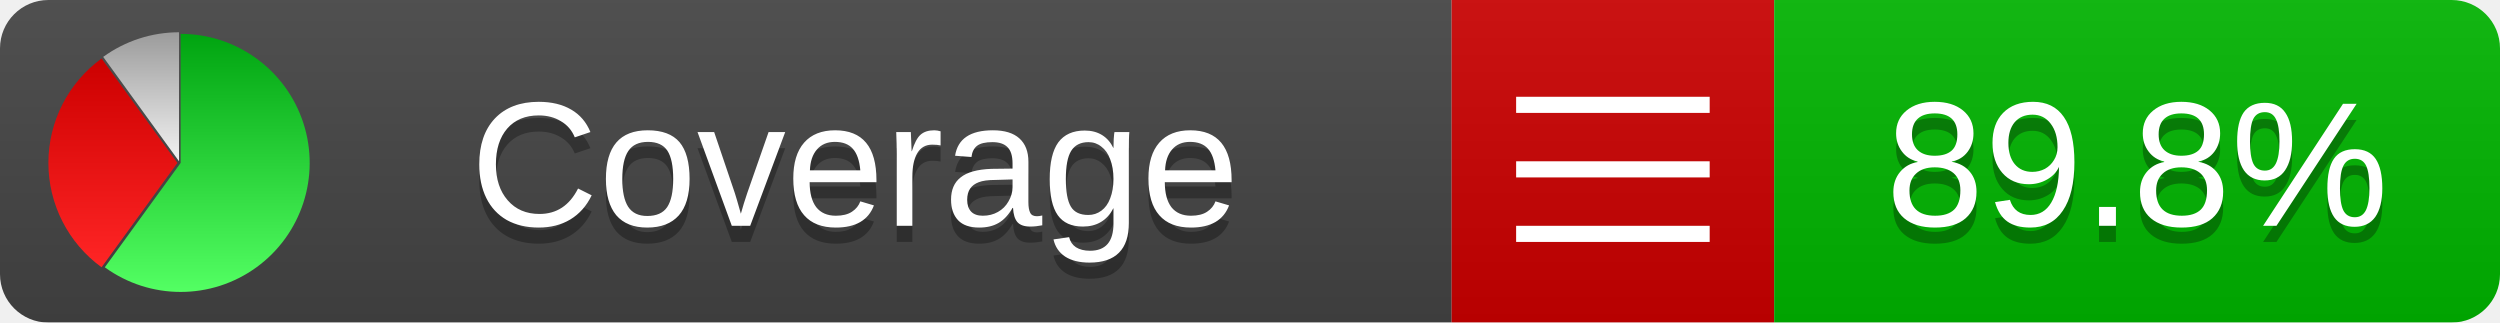
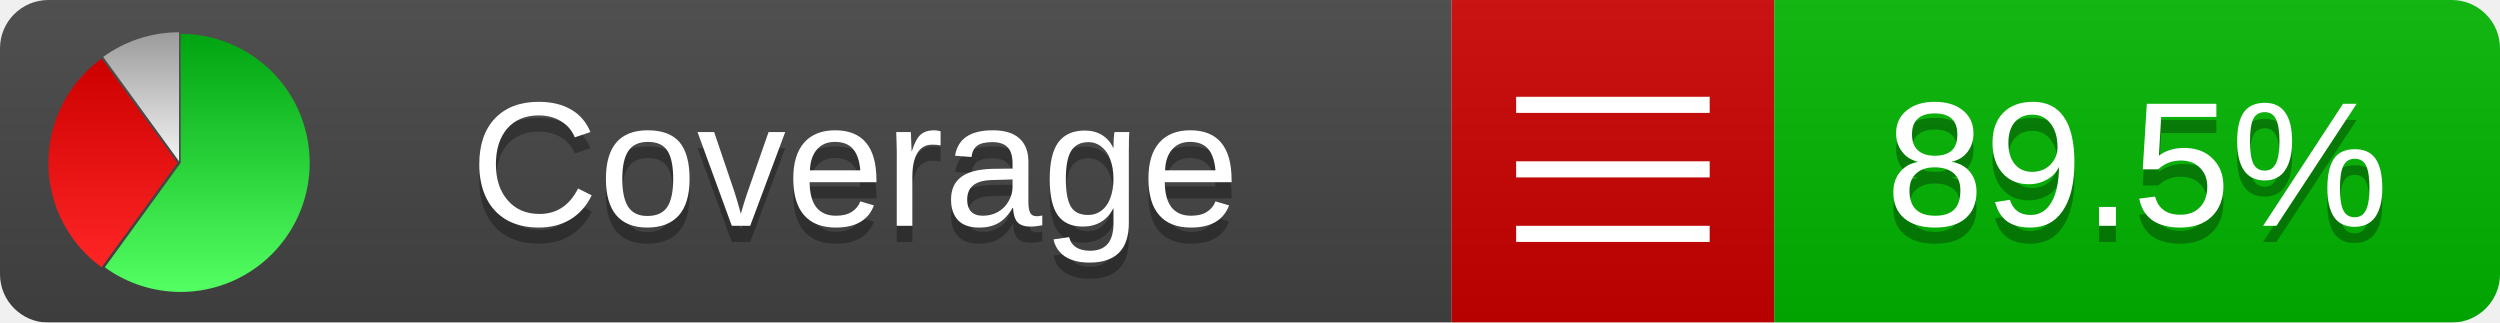
<svg xmlns="http://www.w3.org/2000/svg" xmlns:xlink="http://www.w3.org/1999/xlink" width="155" height="20">
  <style type="text/css">
          
            @keyframes fadeout {
              0 % { visibility: visible; opacity: 1; }
              40% { visibility: visible; opacity: 1; }
              50% { visibility: hidden; opacity: 0; }
              90% { visibility: hidden; opacity: 0; }
              100% { visibility: visible; opacity: 1; }
            }
            @keyframes fadein {
              0% { visibility: hidden; opacity: 0; }
              40% { visibility: hidden; opacity: 0; }
              50% { visibility: visible; opacity: 1; }
              90% { visibility: visible; opacity: 1; }
              100% { visibility: hidden; opacity: 0; }
            }
            .linecoverage {
                animation-duration: 10s;
                animation-name: fadeout;
                animation-iteration-count: infinite;
            }
            .branchcoverage {
                animation-duration: 10s;
                animation-name: fadein;
                animation-iteration-count: infinite;
            }
          
    </style>
  <defs>
    <linearGradient id="gradient" x2="0" y2="100%">
      <stop offset="0" stop-color="#bbb" stop-opacity=".1" />
      <stop offset="1" stop-opacity=".1" />
    </linearGradient>
    <linearGradient id="green" x2="0" y2="100%">
      <stop offset="0" stop-color="#00A410" />
      <stop offset="1" stop-color="#53FF63" />
    </linearGradient>
    <linearGradient id="red" x2="0" y2="100%">
      <stop offset="0" stop-color="#C00" />
      <stop offset="1" stop-color="#FF2525" />
    </linearGradient>
    <linearGradient id="gray" x2="0" y2="100%">
      <stop offset="0" stop-color="#9B9B9B" />
      <stop offset="1" stop-color="#F3F3F3" />
    </linearGradient>
    <mask id="mask">
      <rect width="155" height="20" rx="3" fill="#fff" />
    </mask>
    <g id="icon">
      <path style="fill:url(#green);" d="M205,202.5 l0,-200 a200,200 0 1,1 -117.558,361.803 z" />
      <path style="fill:url(#red);" d="M200,202.5 l-117.558,161.803 a200,200 0 0,1 0,-323.607 z" />
      <path style="fill:url(#gray);" d="M202.5,200 l-117.558,-161.803 a200,200 0 0,1 117.558,-38.196 z" />
    </g>
  </defs>
  <g mask="url(#mask)">
    <rect x="0" y="0" width="90" height="20" fill="#444" />
    <rect x="90" y="0" width="20" height="20" fill="#c00" />
    <rect x="110" y="0" width="45" height="20" fill="#00B600" />
    <rect x="0" y="0" width="155" height="20" fill="url(#gradient)" />
  </g>
  <g>
    <path class="" stroke="#fff" d="M94 6.5 h12 M94 10.5 h12 M94 14.5 h12" />
  </g>
  <g fill="#fff" text-anchor="middle" font-family="Verdana,Arial,Geneva,sans-serif" font-size="11">
    <a xlink:href="https://github.com/danielpalme/ReportGenerator" target="_top">
      <use xlink:href="#icon" transform="translate(3,2) scale(.04)" />
    </a>
    <text x="53" y="15" fill="#010101" fill-opacity=".3">Coverage</text>
    <text x="53" y="14" fill="#fff">Coverage</text>
-     <text class="" x="132.5" y="15" fill="#010101" fill-opacity=".3">89.8%</text>
-     <text class="" x="132.5" y="14">89.8%</text>
+     <text class="" x="132.5" y="15" fill="#010101" fill-opacity=".3">89.5%</text>
+     <text class="" x="132.5" y="14">89.5%</text>
  </g>
  <g>
    <rect class="" x="90" y="0" width="65" height="20" fill-opacity="0" />
  </g>
</svg>
